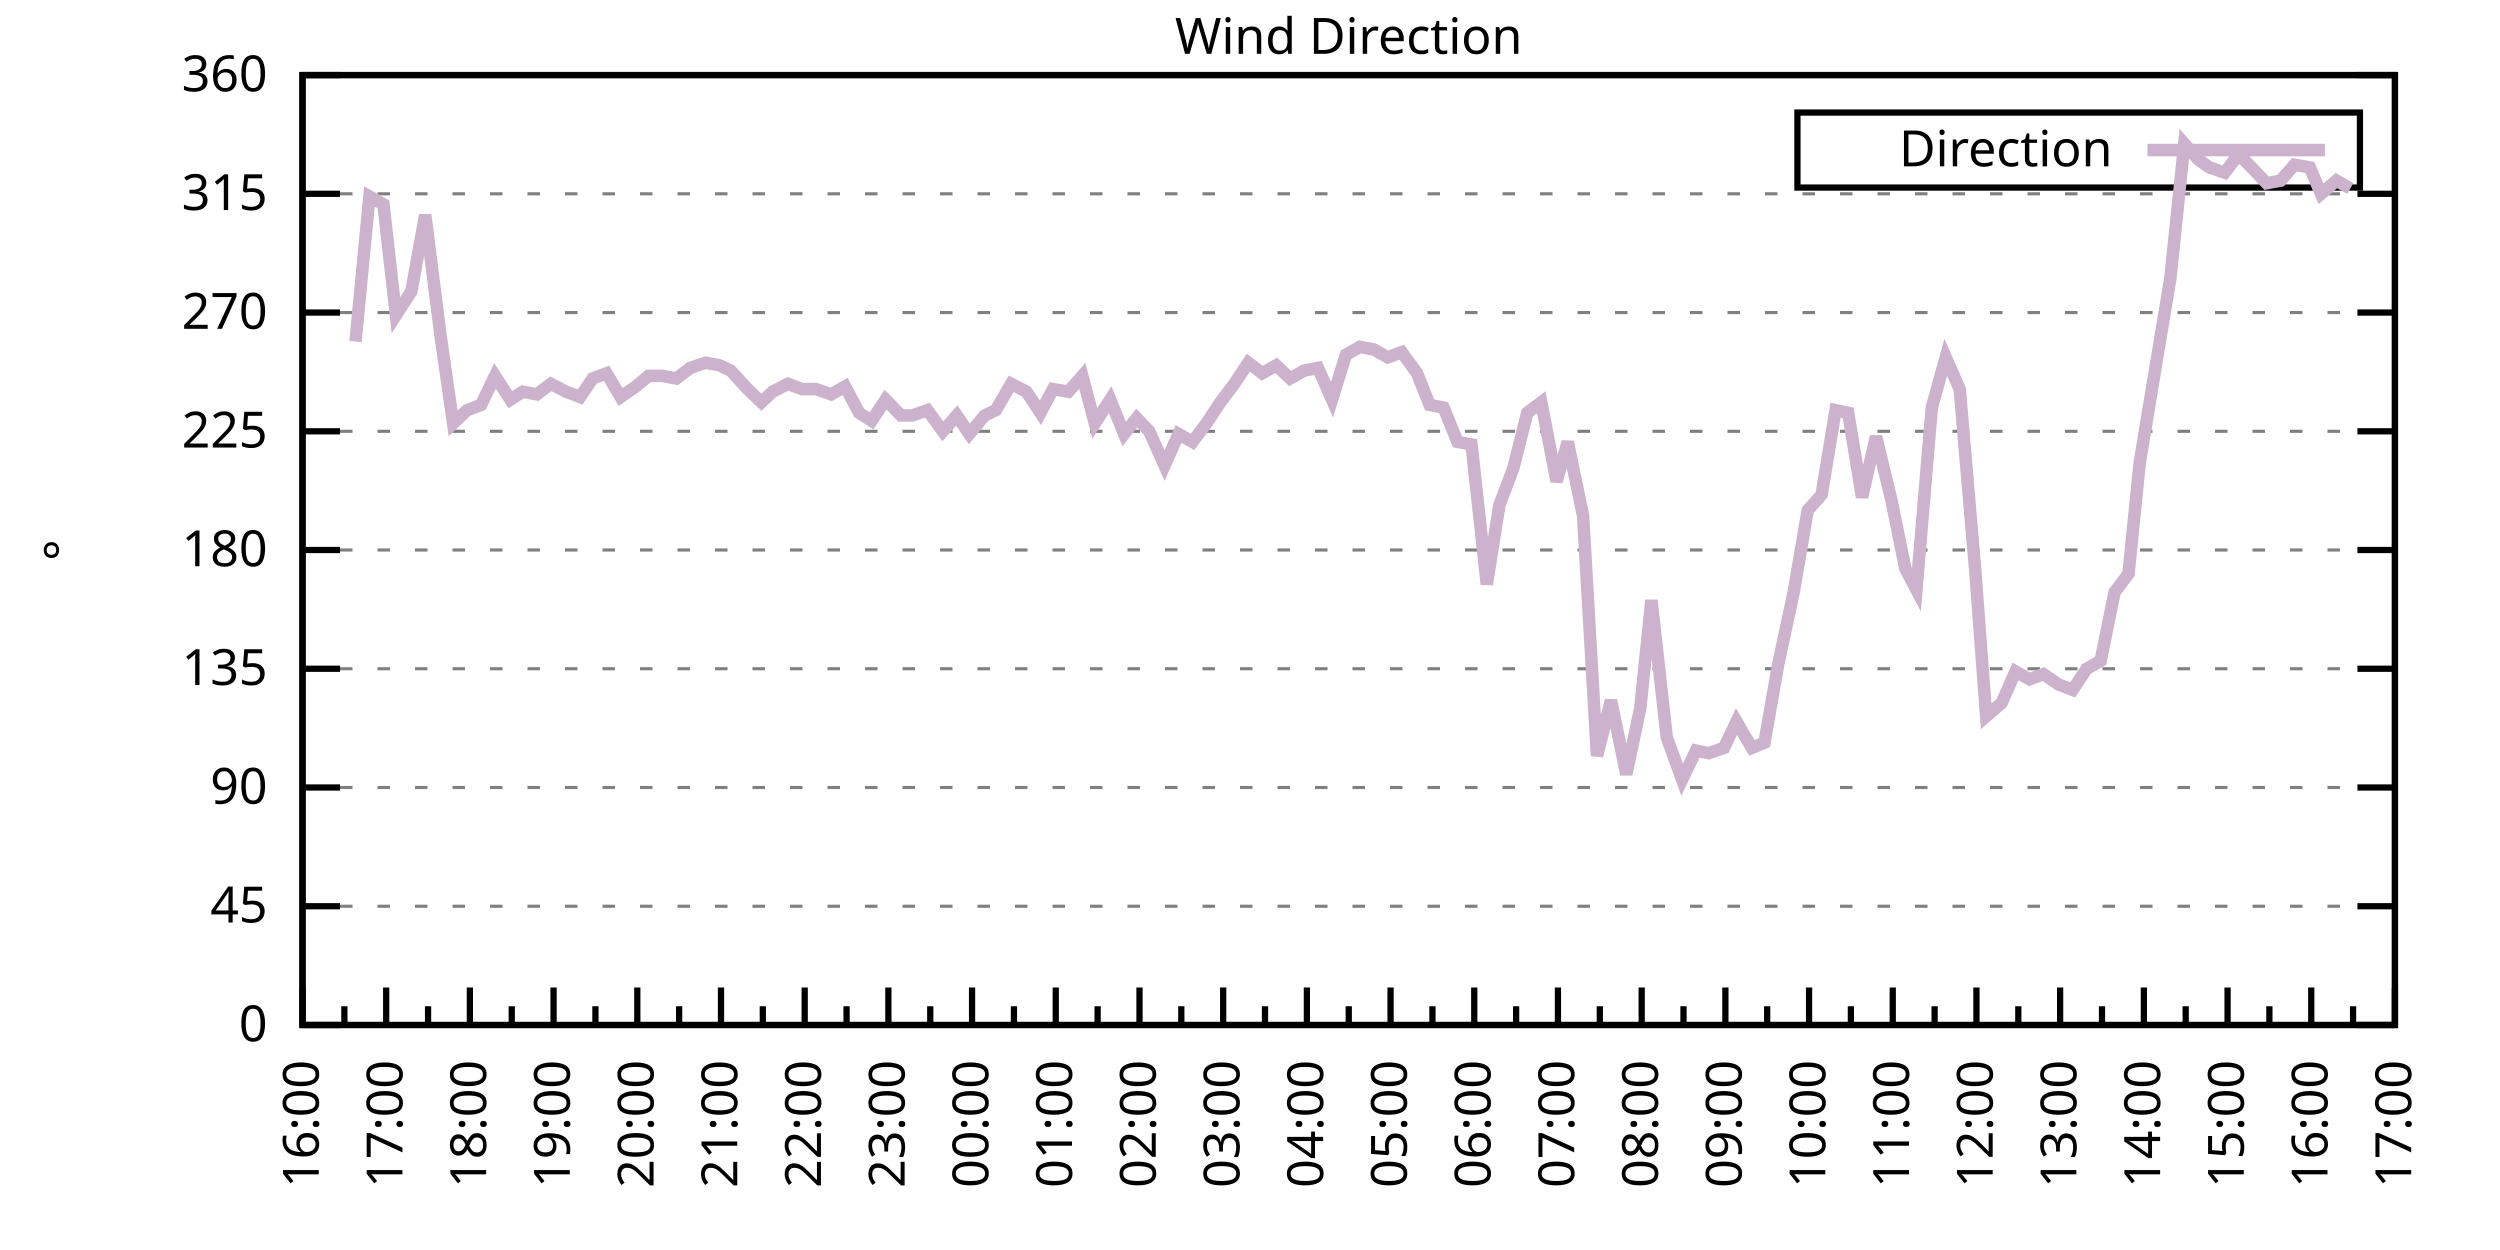
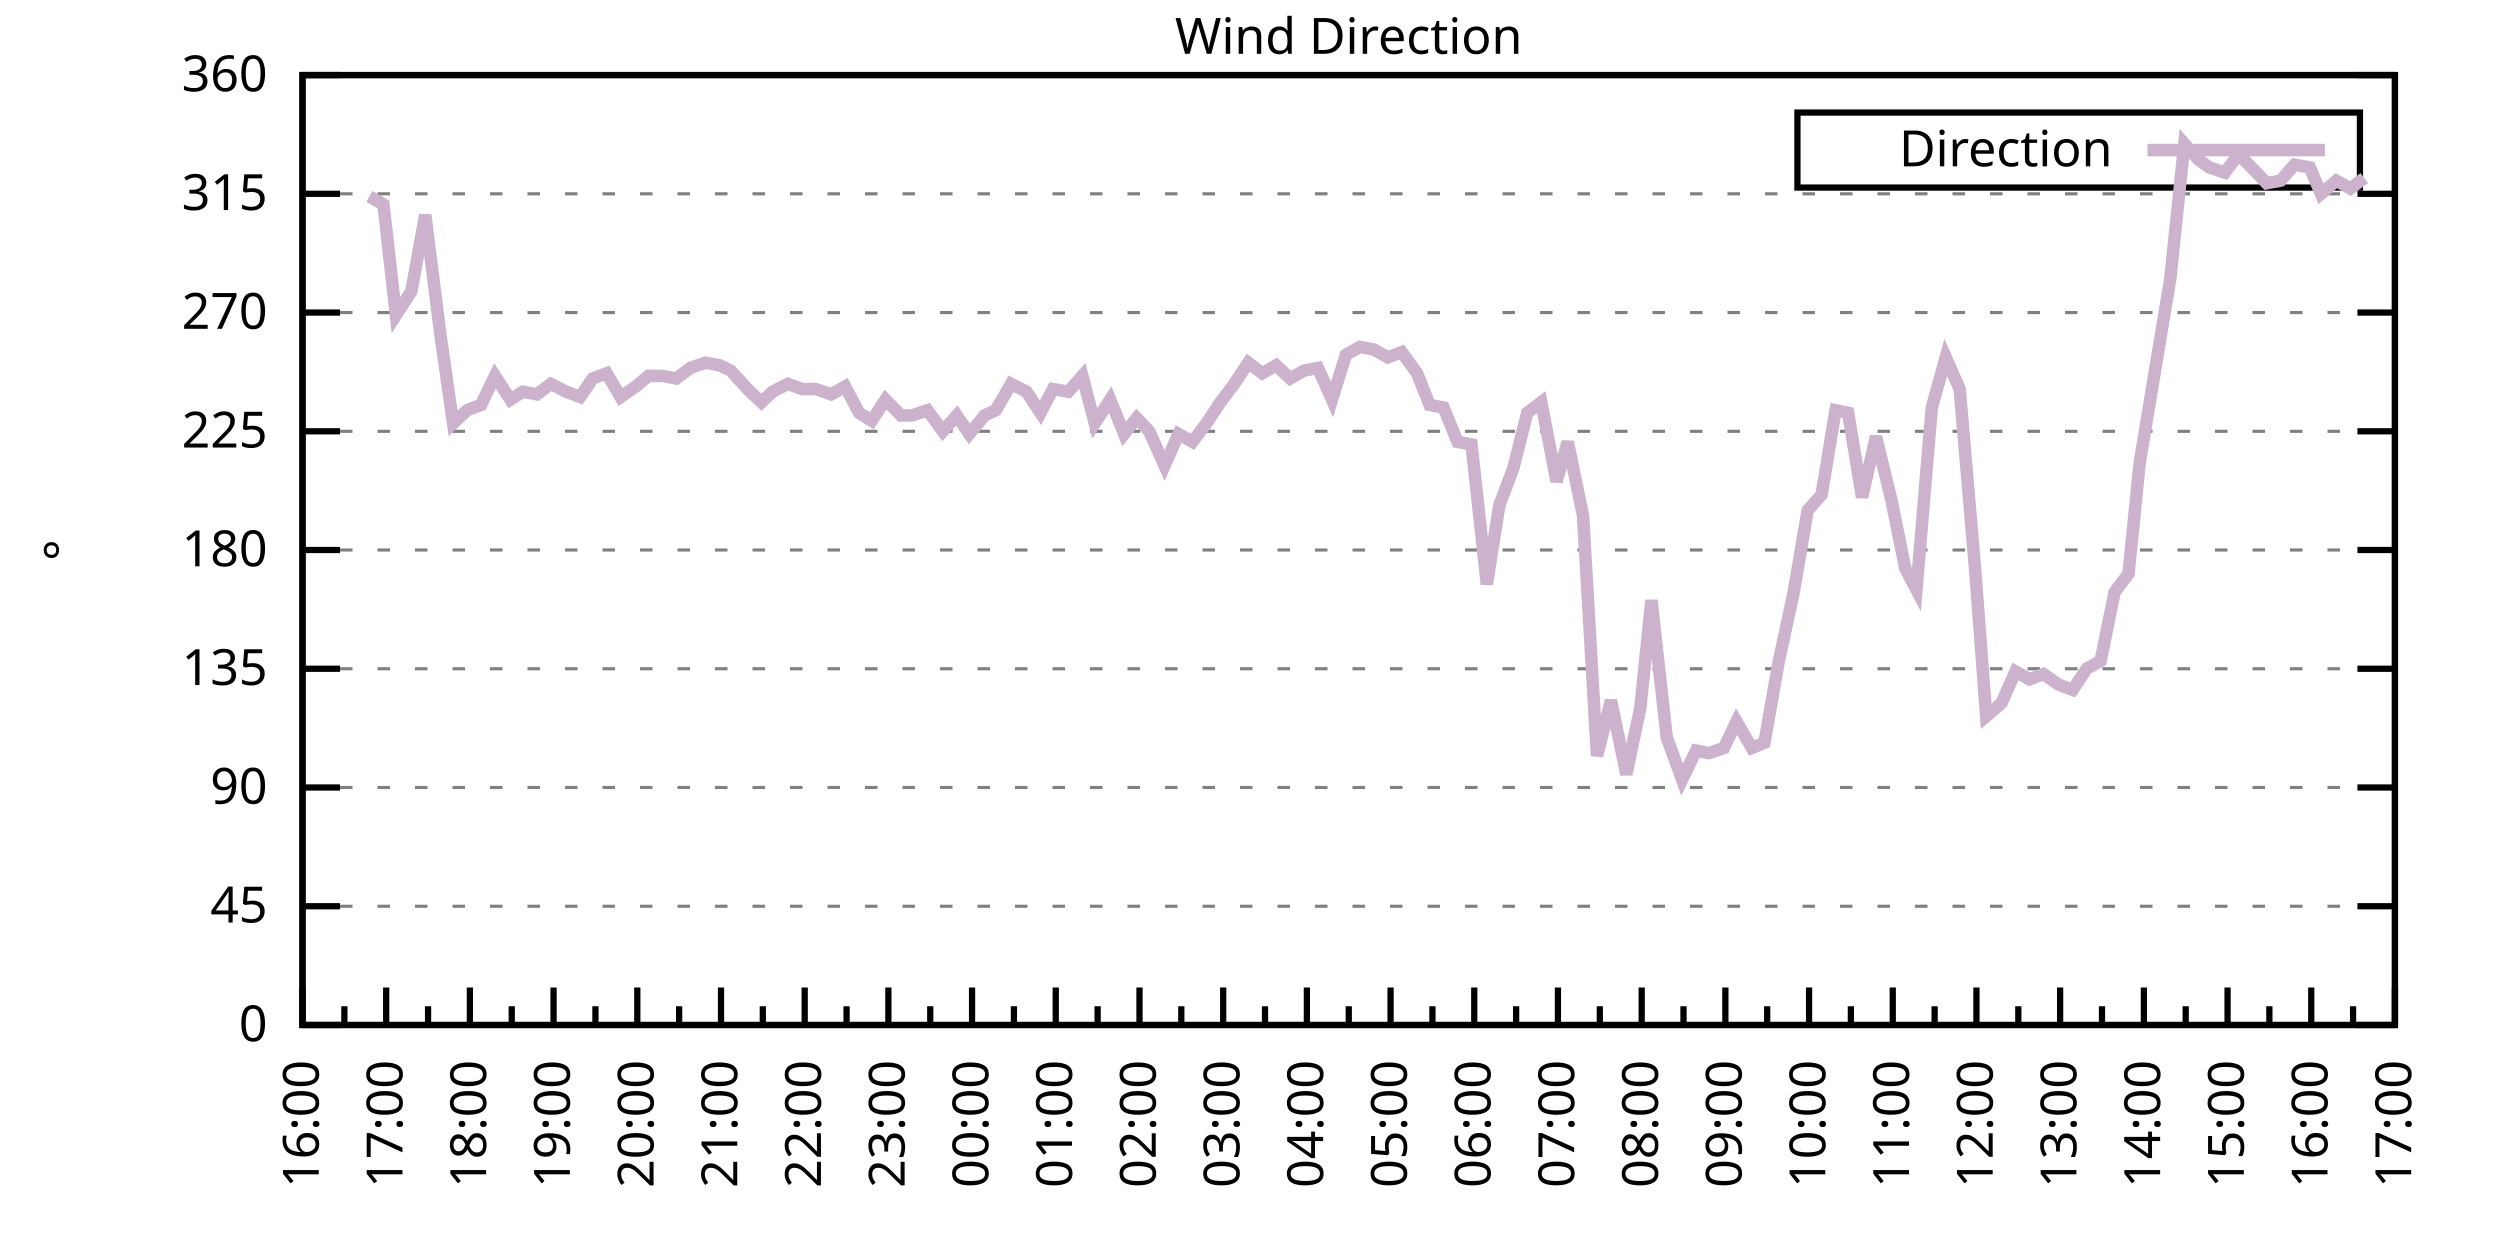
<svg xmlns="http://www.w3.org/2000/svg" xmlns:xlink="http://www.w3.org/1999/xlink" width="400" height="200" viewBox="0 0 400 200">
  <g id="gnuplot_canvas">
    <rect x="0" y="0" width="400" height="200" fill="none" />
    <defs>
      <circle id="gpDot" r="0.5" stroke-width="0.5" stroke="currentColor" />
      <path id="gpPt0" stroke-width="0.333" stroke="currentColor" d="M-1,0 h2 M0,-1 v2" />
      <path id="gpPt1" stroke-width="0.333" stroke="currentColor" d="M-1,-1 L1,1 M1,-1 L-1,1" />
      <path id="gpPt2" stroke-width="0.333" stroke="currentColor" d="M-1,0 L1,0 M0,-1 L0,1 M-1,-1 L1,1 M-1,1 L1,-1" />
      <rect id="gpPt3" stroke-width="0.333" stroke="currentColor" x="-1" y="-1" width="2" height="2" />
      <rect id="gpPt4" stroke-width="0.333" stroke="currentColor" fill="currentColor" x="-1" y="-1" width="2" height="2" />
      <circle id="gpPt5" stroke-width="0.333" stroke="currentColor" cx="0" cy="0" r="1" />
      <use xlink:href="#gpPt5" id="gpPt6" fill="currentColor" stroke="none" />
      <path id="gpPt7" stroke-width="0.333" stroke="currentColor" d="M0,-1.33 L-1.33,0.67 L1.33,0.67 z" />
      <use xlink:href="#gpPt7" id="gpPt8" fill="currentColor" stroke="none" />
      <use xlink:href="#gpPt7" id="gpPt9" stroke="currentColor" transform="rotate(180)" />
      <use xlink:href="#gpPt9" id="gpPt10" fill="currentColor" stroke="none" />
      <use xlink:href="#gpPt3" id="gpPt11" stroke="currentColor" transform="rotate(45)" />
      <use xlink:href="#gpPt11" id="gpPt12" fill="currentColor" stroke="none" />
      <path id="gpPt13" stroke-width="0.333" stroke="currentColor" d="M0,1.330 L1.265,0.411 L0.782,-1.067 L-0.782,-1.076 L-1.265,0.411 z" />
      <use xlink:href="#gpPt13" id="gpPt14" fill="currentColor" stroke="none" />
      <filter id="textbox" filterUnits="objectBoundingBox" x="0" y="0" height="1" width="1">
        <feFlood flood-color="white" flood-opacity="1" result="bgnd" />
        <feComposite in="SourceGraphic" in2="bgnd" operator="atop" />
      </filter>
      <filter id="greybox" filterUnits="objectBoundingBox" x="0" y="0" height="1" width="1">
        <feFlood flood-color="lightgrey" flood-opacity="1" result="grey" />
        <feComposite in="SourceGraphic" in2="grey" operator="atop" />
      </filter>
    </defs>
    <g fill="none" color="white" stroke="currentColor" stroke-width="1.00" stroke-linecap="butt" stroke-linejoin="miter">
</g>
    <g fill="none" color="black" stroke="currentColor" stroke-width="1.00" stroke-linecap="butt" stroke-linejoin="miter">
      <g stroke="none" shape-rendering="crispEdges">
        <polygon fill="rgb(255, 255, 255)" points="48.40,164.00 383.18,164.00 383.18,12.02 48.40,12.02 " />
      </g>
    </g>
    <g fill="none" color="black" stroke="currentColor" stroke-width="1.00" stroke-linecap="butt" stroke-linejoin="miter">
</g>
    <g fill="none" color="black" stroke="black" stroke-width="0.50" stroke-linecap="butt" stroke-linejoin="miter">
</g>
    <g fill="none" color="gray" stroke="currentColor" stroke-width="0.50" stroke-linecap="butt" stroke-linejoin="miter">
      <path stroke="gray" stroke-dasharray="2,4" class="gridline" d="M48.40,164.00 L383.19,164.00  " />
    </g>
    <g fill="none" color="gray" stroke="gray" stroke-width="1.00" stroke-linecap="butt" stroke-linejoin="miter">
</g>
    <g fill="none" color="black" stroke="currentColor" stroke-width="1.00" stroke-linecap="butt" stroke-linejoin="miter">
      <path stroke="black" d="M48.40,164.00 L54.40,164.00 M383.19,164.00 L377.19,164.00  " />
      <g transform="translate(42.80,166.60)" stroke="none" fill="black" font-family="Sans" font-size="8.00" text-anchor="end">
        <text>
          <tspan font-family="Sans"> 0</tspan>
        </text>
      </g>
    </g>
    <g fill="none" color="black" stroke="currentColor" stroke-width="1.00" stroke-linecap="butt" stroke-linejoin="miter">
</g>
    <g fill="none" color="black" stroke="black" stroke-width="0.50" stroke-linecap="butt" stroke-linejoin="miter">
</g>
    <g fill="none" color="gray" stroke="currentColor" stroke-width="0.50" stroke-linecap="butt" stroke-linejoin="miter">
      <path stroke="gray" stroke-dasharray="2,4" class="gridline" d="M48.40,145.00 L383.19,145.00  " />
    </g>
    <g fill="none" color="gray" stroke="gray" stroke-width="1.00" stroke-linecap="butt" stroke-linejoin="miter">
</g>
    <g fill="none" color="black" stroke="currentColor" stroke-width="1.00" stroke-linecap="butt" stroke-linejoin="miter">
      <path stroke="black" d="M48.40,145.00 L54.40,145.00 M383.19,145.00 L377.19,145.00  " />
      <g transform="translate(42.80,147.60)" stroke="none" fill="black" font-family="Sans" font-size="8.00" text-anchor="end">
        <text>
          <tspan font-family="Sans"> 45</tspan>
        </text>
      </g>
    </g>
    <g fill="none" color="black" stroke="currentColor" stroke-width="1.00" stroke-linecap="butt" stroke-linejoin="miter">
</g>
    <g fill="none" color="black" stroke="black" stroke-width="0.50" stroke-linecap="butt" stroke-linejoin="miter">
</g>
    <g fill="none" color="gray" stroke="currentColor" stroke-width="0.50" stroke-linecap="butt" stroke-linejoin="miter">
      <path stroke="gray" stroke-dasharray="2,4" class="gridline" d="M48.40,126.00 L383.19,126.00  " />
    </g>
    <g fill="none" color="gray" stroke="gray" stroke-width="1.00" stroke-linecap="butt" stroke-linejoin="miter">
</g>
    <g fill="none" color="black" stroke="currentColor" stroke-width="1.00" stroke-linecap="butt" stroke-linejoin="miter">
      <path stroke="black" d="M48.40,126.00 L54.40,126.00 M383.19,126.00 L377.19,126.00  " />
      <g transform="translate(42.80,128.60)" stroke="none" fill="black" font-family="Sans" font-size="8.00" text-anchor="end">
        <text>
          <tspan font-family="Sans"> 90</tspan>
        </text>
      </g>
    </g>
    <g fill="none" color="black" stroke="currentColor" stroke-width="1.00" stroke-linecap="butt" stroke-linejoin="miter">
</g>
    <g fill="none" color="black" stroke="black" stroke-width="0.50" stroke-linecap="butt" stroke-linejoin="miter">
</g>
    <g fill="none" color="gray" stroke="currentColor" stroke-width="0.50" stroke-linecap="butt" stroke-linejoin="miter">
      <path stroke="gray" stroke-dasharray="2,4" class="gridline" d="M48.40,107.00 L383.19,107.00  " />
    </g>
    <g fill="none" color="gray" stroke="gray" stroke-width="1.00" stroke-linecap="butt" stroke-linejoin="miter">
</g>
    <g fill="none" color="black" stroke="currentColor" stroke-width="1.00" stroke-linecap="butt" stroke-linejoin="miter">
      <path stroke="black" d="M48.40,107.00 L54.40,107.00 M383.19,107.00 L377.19,107.00  " />
      <g transform="translate(42.80,109.60)" stroke="none" fill="black" font-family="Sans" font-size="8.00" text-anchor="end">
        <text>
          <tspan font-family="Sans"> 135</tspan>
        </text>
      </g>
    </g>
    <g fill="none" color="black" stroke="currentColor" stroke-width="1.00" stroke-linecap="butt" stroke-linejoin="miter">
</g>
    <g fill="none" color="black" stroke="black" stroke-width="0.50" stroke-linecap="butt" stroke-linejoin="miter">
</g>
    <g fill="none" color="gray" stroke="currentColor" stroke-width="0.50" stroke-linecap="butt" stroke-linejoin="miter">
      <path stroke="gray" stroke-dasharray="2,4" class="gridline" d="M48.40,88.00 L383.19,88.00  " />
    </g>
    <g fill="none" color="gray" stroke="gray" stroke-width="1.00" stroke-linecap="butt" stroke-linejoin="miter">
</g>
    <g fill="none" color="black" stroke="currentColor" stroke-width="1.00" stroke-linecap="butt" stroke-linejoin="miter">
      <path stroke="black" d="M48.40,88.00 L54.40,88.00 M383.19,88.00 L377.19,88.00  " />
      <g transform="translate(42.80,90.60)" stroke="none" fill="black" font-family="Sans" font-size="8.00" text-anchor="end">
        <text>
          <tspan font-family="Sans"> 180</tspan>
        </text>
      </g>
    </g>
    <g fill="none" color="black" stroke="currentColor" stroke-width="1.00" stroke-linecap="butt" stroke-linejoin="miter">
</g>
    <g fill="none" color="black" stroke="black" stroke-width="0.50" stroke-linecap="butt" stroke-linejoin="miter">
</g>
    <g fill="none" color="gray" stroke="currentColor" stroke-width="0.50" stroke-linecap="butt" stroke-linejoin="miter">
      <path stroke="gray" stroke-dasharray="2,4" class="gridline" d="M48.40,69.01 L383.19,69.01  " />
    </g>
    <g fill="none" color="gray" stroke="gray" stroke-width="1.00" stroke-linecap="butt" stroke-linejoin="miter">
</g>
    <g fill="none" color="black" stroke="currentColor" stroke-width="1.00" stroke-linecap="butt" stroke-linejoin="miter">
      <path stroke="black" d="M48.40,69.01 L54.40,69.01 M383.19,69.01 L377.19,69.01  " />
      <g transform="translate(42.80,71.61)" stroke="none" fill="black" font-family="Sans" font-size="8.00" text-anchor="end">
        <text>
          <tspan font-family="Sans"> 225</tspan>
        </text>
      </g>
    </g>
    <g fill="none" color="black" stroke="currentColor" stroke-width="1.00" stroke-linecap="butt" stroke-linejoin="miter">
</g>
    <g fill="none" color="black" stroke="black" stroke-width="0.50" stroke-linecap="butt" stroke-linejoin="miter">
</g>
    <g fill="none" color="gray" stroke="currentColor" stroke-width="0.50" stroke-linecap="butt" stroke-linejoin="miter">
      <path stroke="gray" stroke-dasharray="2,4" class="gridline" d="M48.40,50.01 L383.19,50.01  " />
    </g>
    <g fill="none" color="gray" stroke="gray" stroke-width="1.00" stroke-linecap="butt" stroke-linejoin="miter">
</g>
    <g fill="none" color="black" stroke="currentColor" stroke-width="1.00" stroke-linecap="butt" stroke-linejoin="miter">
      <path stroke="black" d="M48.40,50.01 L54.40,50.01 M383.19,50.01 L377.19,50.01  " />
      <g transform="translate(42.80,52.61)" stroke="none" fill="black" font-family="Sans" font-size="8.00" text-anchor="end">
        <text>
          <tspan font-family="Sans"> 270</tspan>
        </text>
      </g>
    </g>
    <g fill="none" color="black" stroke="currentColor" stroke-width="1.00" stroke-linecap="butt" stroke-linejoin="miter">
</g>
    <g fill="none" color="black" stroke="black" stroke-width="0.50" stroke-linecap="butt" stroke-linejoin="miter">
</g>
    <g fill="none" color="gray" stroke="currentColor" stroke-width="0.50" stroke-linecap="butt" stroke-linejoin="miter">
      <path stroke="gray" stroke-dasharray="2,4" class="gridline" d="M48.40,31.01 L383.19,31.01  " />
    </g>
    <g fill="none" color="gray" stroke="gray" stroke-width="1.00" stroke-linecap="butt" stroke-linejoin="miter">
</g>
    <g fill="none" color="black" stroke="currentColor" stroke-width="1.00" stroke-linecap="butt" stroke-linejoin="miter">
      <path stroke="black" d="M48.40,31.01 L54.40,31.01 M383.19,31.01 L377.19,31.01  " />
      <g transform="translate(42.80,33.61)" stroke="none" fill="black" font-family="Sans" font-size="8.00" text-anchor="end">
        <text>
          <tspan font-family="Sans"> 315</tspan>
        </text>
      </g>
    </g>
    <g fill="none" color="black" stroke="currentColor" stroke-width="1.00" stroke-linecap="butt" stroke-linejoin="miter">
</g>
    <g fill="none" color="black" stroke="black" stroke-width="0.50" stroke-linecap="butt" stroke-linejoin="miter">
</g>
    <g fill="none" color="gray" stroke="currentColor" stroke-width="0.50" stroke-linecap="butt" stroke-linejoin="miter">
      <path stroke="gray" stroke-dasharray="2,4" class="gridline" d="M48.40,12.01 L383.19,12.01  " />
    </g>
    <g fill="none" color="gray" stroke="gray" stroke-width="1.00" stroke-linecap="butt" stroke-linejoin="miter">
</g>
    <g fill="none" color="black" stroke="currentColor" stroke-width="1.00" stroke-linecap="butt" stroke-linejoin="miter">
      <path stroke="black" d="M48.40,12.01 L54.40,12.01 M383.19,12.01 L377.19,12.01  " />
      <g transform="translate(42.80,14.61)" stroke="none" fill="black" font-family="Sans" font-size="8.00" text-anchor="end">
        <text>
          <tspan font-family="Sans"> 360</tspan>
        </text>
      </g>
    </g>
    <g fill="none" color="black" stroke="currentColor" stroke-width="1.00" stroke-linecap="butt" stroke-linejoin="miter">
      <path stroke="black" d="M48.40,164.00 L48.40,158.00  " />
      <g transform="translate(51.00,169.60) rotate(270)" stroke="none" fill="black" font-family="Sans" font-size="8.00" text-anchor="end">
        <text>
          <tspan font-family="Sans">16:00</tspan>
        </text>
      </g>
    </g>
    <g fill="none" color="black" stroke="currentColor" stroke-width="1.00" stroke-linecap="butt" stroke-linejoin="miter">
      <path stroke="black" d="M55.10,164.00 L55.10,161.00 M61.79,164.00 L61.79,158.00  " />
      <g transform="translate(64.39,169.60) rotate(270)" stroke="none" fill="black" font-family="Sans" font-size="8.00" text-anchor="end">
        <text>
          <tspan font-family="Sans">17:00</tspan>
        </text>
      </g>
    </g>
    <g fill="none" color="black" stroke="currentColor" stroke-width="1.00" stroke-linecap="butt" stroke-linejoin="miter">
      <path stroke="black" d="M68.49,164.00 L68.49,161.00 M75.18,164.00 L75.18,158.00  " />
      <g transform="translate(77.78,169.60) rotate(270)" stroke="none" fill="black" font-family="Sans" font-size="8.00" text-anchor="end">
        <text>
          <tspan font-family="Sans">18:00</tspan>
        </text>
      </g>
    </g>
    <g fill="none" color="black" stroke="currentColor" stroke-width="1.00" stroke-linecap="butt" stroke-linejoin="miter">
      <path stroke="black" d="M81.88,164.00 L81.88,161.00 M88.57,164.00 L88.57,158.00  " />
      <g transform="translate(91.17,169.60) rotate(270)" stroke="none" fill="black" font-family="Sans" font-size="8.00" text-anchor="end">
        <text>
          <tspan font-family="Sans">19:00</tspan>
        </text>
      </g>
    </g>
    <g fill="none" color="black" stroke="currentColor" stroke-width="1.00" stroke-linecap="butt" stroke-linejoin="miter">
      <path stroke="black" d="M95.27,164.00 L95.27,161.00 M101.97,164.00 L101.97,158.00  " />
      <g transform="translate(104.57,169.60) rotate(270)" stroke="none" fill="black" font-family="Sans" font-size="8.00" text-anchor="end">
        <text>
          <tspan font-family="Sans">20:00</tspan>
        </text>
      </g>
    </g>
    <g fill="none" color="black" stroke="currentColor" stroke-width="1.00" stroke-linecap="butt" stroke-linejoin="miter">
      <path stroke="black" d="M108.66,164.00 L108.66,161.00 M115.36,164.00 L115.36,158.00  " />
      <g transform="translate(117.96,169.60) rotate(270)" stroke="none" fill="black" font-family="Sans" font-size="8.00" text-anchor="end">
        <text>
          <tspan font-family="Sans">21:00</tspan>
        </text>
      </g>
    </g>
    <g fill="none" color="black" stroke="currentColor" stroke-width="1.00" stroke-linecap="butt" stroke-linejoin="miter">
      <path stroke="black" d="M122.05,164.00 L122.05,161.00 M128.75,164.00 L128.75,158.00  " />
      <g transform="translate(131.35,169.60) rotate(270)" stroke="none" fill="black" font-family="Sans" font-size="8.00" text-anchor="end">
        <text>
          <tspan font-family="Sans">22:00</tspan>
        </text>
      </g>
    </g>
    <g fill="none" color="black" stroke="currentColor" stroke-width="1.00" stroke-linecap="butt" stroke-linejoin="miter">
      <path stroke="black" d="M135.45,164.00 L135.45,161.00 M142.14,164.00 L142.14,158.00  " />
      <g transform="translate(144.74,169.60) rotate(270)" stroke="none" fill="black" font-family="Sans" font-size="8.00" text-anchor="end">
        <text>
          <tspan font-family="Sans">23:00</tspan>
        </text>
      </g>
    </g>
    <g fill="none" color="black" stroke="currentColor" stroke-width="1.00" stroke-linecap="butt" stroke-linejoin="miter">
      <path stroke="black" d="M148.84,164.00 L148.84,161.00 M155.53,164.00 L155.53,158.00  " />
      <g transform="translate(158.13,169.60) rotate(270)" stroke="none" fill="black" font-family="Sans" font-size="8.00" text-anchor="end">
        <text>
          <tspan font-family="Sans">00:00</tspan>
        </text>
      </g>
    </g>
    <g fill="none" color="black" stroke="currentColor" stroke-width="1.00" stroke-linecap="butt" stroke-linejoin="miter">
      <path stroke="black" d="M162.23,164.00 L162.23,161.00 M168.92,164.00 L168.92,158.00  " />
      <g transform="translate(171.52,169.60) rotate(270)" stroke="none" fill="black" font-family="Sans" font-size="8.00" text-anchor="end">
        <text>
          <tspan font-family="Sans">01:00</tspan>
        </text>
      </g>
    </g>
    <g fill="none" color="black" stroke="currentColor" stroke-width="1.00" stroke-linecap="butt" stroke-linejoin="miter">
      <path stroke="black" d="M175.62,164.00 L175.62,161.00 M182.32,164.00 L182.32,158.00  " />
      <g transform="translate(184.92,169.60) rotate(270)" stroke="none" fill="black" font-family="Sans" font-size="8.00" text-anchor="end">
        <text>
          <tspan font-family="Sans">02:00</tspan>
        </text>
      </g>
    </g>
    <g fill="none" color="black" stroke="currentColor" stroke-width="1.00" stroke-linecap="butt" stroke-linejoin="miter">
      <path stroke="black" d="M189.01,164.00 L189.01,161.00 M195.71,164.00 L195.71,158.00  " />
      <g transform="translate(198.31,169.60) rotate(270)" stroke="none" fill="black" font-family="Sans" font-size="8.00" text-anchor="end">
        <text>
          <tspan font-family="Sans">03:00</tspan>
        </text>
      </g>
    </g>
    <g fill="none" color="black" stroke="currentColor" stroke-width="1.00" stroke-linecap="butt" stroke-linejoin="miter">
      <path stroke="black" d="M202.40,164.00 L202.40,161.00 M209.10,164.00 L209.10,158.00  " />
      <g transform="translate(211.70,169.60) rotate(270)" stroke="none" fill="black" font-family="Sans" font-size="8.00" text-anchor="end">
        <text>
          <tspan font-family="Sans">04:00</tspan>
        </text>
      </g>
    </g>
    <g fill="none" color="black" stroke="currentColor" stroke-width="1.00" stroke-linecap="butt" stroke-linejoin="miter">
      <path stroke="black" d="M215.80,164.00 L215.80,161.00 M222.49,164.00 L222.49,158.00  " />
      <g transform="translate(225.09,169.60) rotate(270)" stroke="none" fill="black" font-family="Sans" font-size="8.00" text-anchor="end">
        <text>
          <tspan font-family="Sans">05:00</tspan>
        </text>
      </g>
    </g>
    <g fill="none" color="black" stroke="currentColor" stroke-width="1.00" stroke-linecap="butt" stroke-linejoin="miter">
      <path stroke="black" d="M229.19,164.00 L229.19,161.00 M235.88,164.00 L235.88,158.00  " />
      <g transform="translate(238.48,169.60) rotate(270)" stroke="none" fill="black" font-family="Sans" font-size="8.00" text-anchor="end">
        <text>
          <tspan font-family="Sans">06:00</tspan>
        </text>
      </g>
    </g>
    <g fill="none" color="black" stroke="currentColor" stroke-width="1.00" stroke-linecap="butt" stroke-linejoin="miter">
      <path stroke="black" d="M242.58,164.00 L242.58,161.00 M249.27,164.00 L249.27,158.00  " />
      <g transform="translate(251.87,169.60) rotate(270)" stroke="none" fill="black" font-family="Sans" font-size="8.00" text-anchor="end">
        <text>
          <tspan font-family="Sans">07:00</tspan>
        </text>
      </g>
    </g>
    <g fill="none" color="black" stroke="currentColor" stroke-width="1.00" stroke-linecap="butt" stroke-linejoin="miter">
      <path stroke="black" d="M255.97,164.00 L255.97,161.00 M262.67,164.00 L262.67,158.00  " />
      <g transform="translate(265.27,169.60) rotate(270)" stroke="none" fill="black" font-family="Sans" font-size="8.00" text-anchor="end">
        <text>
          <tspan font-family="Sans">08:00</tspan>
        </text>
      </g>
    </g>
    <g fill="none" color="black" stroke="currentColor" stroke-width="1.00" stroke-linecap="butt" stroke-linejoin="miter">
      <path stroke="black" d="M269.36,164.00 L269.36,161.00 M276.06,164.00 L276.06,158.00  " />
      <g transform="translate(278.66,169.60) rotate(270)" stroke="none" fill="black" font-family="Sans" font-size="8.00" text-anchor="end">
        <text>
          <tspan font-family="Sans">09:00</tspan>
        </text>
      </g>
    </g>
    <g fill="none" color="black" stroke="currentColor" stroke-width="1.00" stroke-linecap="butt" stroke-linejoin="miter">
      <path stroke="black" d="M282.75,164.00 L282.75,161.00 M289.45,164.00 L289.45,158.00  " />
      <g transform="translate(292.05,169.60) rotate(270)" stroke="none" fill="black" font-family="Sans" font-size="8.00" text-anchor="end">
        <text>
          <tspan font-family="Sans">10:00</tspan>
        </text>
      </g>
    </g>
    <g fill="none" color="black" stroke="currentColor" stroke-width="1.00" stroke-linecap="butt" stroke-linejoin="miter">
      <path stroke="black" d="M296.14,164.00 L296.14,161.00 M302.84,164.00 L302.84,158.00  " />
      <g transform="translate(305.44,169.60) rotate(270)" stroke="none" fill="black" font-family="Sans" font-size="8.00" text-anchor="end">
        <text>
          <tspan font-family="Sans">11:00</tspan>
        </text>
      </g>
    </g>
    <g fill="none" color="black" stroke="currentColor" stroke-width="1.00" stroke-linecap="butt" stroke-linejoin="miter">
      <path stroke="black" d="M309.54,164.00 L309.54,161.00 M316.23,164.00 L316.23,158.00  " />
      <g transform="translate(318.83,169.60) rotate(270)" stroke="none" fill="black" font-family="Sans" font-size="8.00" text-anchor="end">
        <text>
          <tspan font-family="Sans">12:00</tspan>
        </text>
      </g>
    </g>
    <g fill="none" color="black" stroke="currentColor" stroke-width="1.00" stroke-linecap="butt" stroke-linejoin="miter">
      <path stroke="black" d="M322.93,164.00 L322.93,161.00 M329.62,164.00 L329.62,158.00  " />
      <g transform="translate(332.22,169.60) rotate(270)" stroke="none" fill="black" font-family="Sans" font-size="8.00" text-anchor="end">
        <text>
          <tspan font-family="Sans">13:00</tspan>
        </text>
      </g>
    </g>
    <g fill="none" color="black" stroke="currentColor" stroke-width="1.00" stroke-linecap="butt" stroke-linejoin="miter">
      <path stroke="black" d="M336.32,164.00 L336.32,161.00 M343.02,164.00 L343.02,158.00  " />
      <g transform="translate(345.62,169.60) rotate(270)" stroke="none" fill="black" font-family="Sans" font-size="8.00" text-anchor="end">
        <text>
          <tspan font-family="Sans">14:00</tspan>
        </text>
      </g>
    </g>
    <g fill="none" color="black" stroke="currentColor" stroke-width="1.00" stroke-linecap="butt" stroke-linejoin="miter">
      <path stroke="black" d="M349.71,164.00 L349.71,161.00 M356.41,164.00 L356.41,158.00  " />
      <g transform="translate(359.01,169.60) rotate(270)" stroke="none" fill="black" font-family="Sans" font-size="8.00" text-anchor="end">
        <text>
          <tspan font-family="Sans">15:00</tspan>
        </text>
      </g>
    </g>
    <g fill="none" color="black" stroke="currentColor" stroke-width="1.00" stroke-linecap="butt" stroke-linejoin="miter">
      <path stroke="black" d="M363.10,164.00 L363.10,161.00 M369.80,164.00 L369.80,158.00  " />
      <g transform="translate(372.40,169.60) rotate(270)" stroke="none" fill="black" font-family="Sans" font-size="8.00" text-anchor="end">
        <text>
          <tspan font-family="Sans">16:00</tspan>
        </text>
      </g>
    </g>
    <g fill="none" color="black" stroke="currentColor" stroke-width="1.00" stroke-linecap="butt" stroke-linejoin="miter">
      <path stroke="black" d="M376.49,164.00 L376.49,161.00 M383.19,164.00 L383.19,158.00  " />
      <g transform="translate(385.79,169.60) rotate(270)" stroke="none" fill="black" font-family="Sans" font-size="8.00" text-anchor="end">
        <text>
          <tspan font-family="Sans">17:00</tspan>
        </text>
      </g>
    </g>
    <g fill="none" color="black" stroke="currentColor" stroke-width="1.00" stroke-linecap="butt" stroke-linejoin="miter">
</g>
    <g fill="none" color="black" stroke="currentColor" stroke-width="1.00" stroke-linecap="butt" stroke-linejoin="miter">
      <path stroke="black" d="M48.40,12.01 L48.40,164.00 L383.19,164.00 L383.19,12.01 L48.40,12.01 Z  " />
    </g>
    <g fill="none" color="black" stroke="currentColor" stroke-width="1.00" stroke-linecap="butt" stroke-linejoin="miter">
      <g transform="translate(12.80,88.01) rotate(270)" stroke="none" fill="black" font-family="Sans" font-size="8.00" text-anchor="middle">
        <text>
          <tspan font-family="Sans">°</tspan>
        </text>
      </g>
    </g>
    <g fill="none" color="black" stroke="currentColor" stroke-width="1.00" stroke-linecap="butt" stroke-linejoin="miter">
</g>
    <g fill="none" color="black" stroke="currentColor" stroke-width="1.00" stroke-linecap="butt" stroke-linejoin="miter">
      <path stroke="black" d="M287.59,30.01 L287.59,18.01 L377.59,18.01 L377.59,30.01 L287.59,30.01 Z  " />
    </g>
    <g id="Wind_direction_plot_1">
      <g fill="none" color="white" stroke="black" stroke-width="2.00" stroke-linecap="butt" stroke-linejoin="miter">
</g>
      <g fill="none" color="black" stroke="currentColor" stroke-width="2.00" stroke-linecap="butt" stroke-linejoin="miter">
        <g transform="translate(337.99,26.61)" stroke="none" fill="black" font-family="Sans" font-size="8.00" text-anchor="end">
          <text>
            <tspan font-family="Sans">Direction</tspan>
          </text>
        </g>
      </g>
      <g fill="none" color="black" stroke="currentColor" stroke-width="2.00" stroke-linecap="butt" stroke-linejoin="miter">
-         <path stroke="rgb(204, 178, 204)" d="M343.59,24.01 L371.99,24.01 M56.88,54.65 L59.11,31.43 L61.35,32.70 L63.35,50.43 L65.81,46.63 L68.04,34.39   L70.50,53.81 L72.50,67.74 L74.74,65.63 L76.97,64.78 L79.20,60.14 L81.66,63.94 L83.66,62.67 L85.90,63.10   L88.13,61.41 L90.58,62.67 L92.82,63.52 L94.82,60.56 L97.06,59.72 L99.29,63.52 L101.74,61.83 L103.75,60.14   L105.98,60.14 L108.22,60.56 L110.45,58.87 L112.90,58.03 L115.13,58.45 L116.92,59.30 L119.60,62.25 L121.83,64.36   L123.62,62.67 L126.07,61.41 L128.30,62.25 L130.54,62.25 L132.99,63.10 L135.22,61.83 L137.45,66.05 L139.46,67.32   L141.69,63.94 L144.15,66.47 L145.94,66.47 L148.39,65.63 L150.85,69.01 L153.08,66.47 L155.09,69.43 L157.54,66.47   L159.33,65.63 L161.78,61.41 L164.24,62.67 L166.47,66.05 L168.48,62.25 L170.93,62.67 L173.17,60.14 L175.17,67.74   L177.63,63.94 L179.86,69.43 L181.87,66.90 L183.88,69.01 L186.33,74.49 L188.57,69.43 L190.80,70.70 L193.03,67.74   L195.26,64.36 L197.49,61.41 L199.73,58.03 L201.96,59.72 L204.19,58.45 L206.42,60.56 L208.65,59.30 L210.88,58.87   L213.12,63.94 L215.35,56.76 L217.58,55.50 L219.81,55.92 L222.04,57.18 L224.28,56.34 L226.73,59.72 L228.74,64.78   L230.97,65.21 L233.20,70.70 L235.44,71.12 L237.89,93.49 L239.90,80.83 L242.13,74.92 L244.36,66.05 L246.60,64.36   L249.05,77.03 L250.84,70.70 L253.29,82.52 L255.52,120.94 L257.76,112.07 L260.21,123.89 L262.44,113.34 L264.23,96.03   L266.68,117.98 L269.14,124.74 L271.37,120.09 L273.38,120.51 L275.83,119.67 L277.84,115.45 L280.30,119.67 L282.31,118.83   L284.54,106.16 L286.99,94.76 L289.23,81.67 L291.46,79.14 L293.69,65.63 L295.70,66.05 L297.93,79.56 L300.16,69.85   L302.62,79.98 L304.85,90.96 L306.63,94.34 L309.09,65.21 L311.32,57.18 L313.55,62.25 L316.01,90.96 L317.79,114.60   L320.25,112.49 L322.48,107.43 L324.71,108.69 L326.95,107.85 L329.40,109.54 L331.63,110.38 L333.86,107.00 L336.10,105.74   L338.33,94.76 L340.56,91.80 L342.35,74.07 L344.80,59.30 L347.26,44.52 L349.49,22.99 L351.72,25.52 L353.51,26.79   L355.96,27.63 L358.19,24.68 L360.65,27.21 L362.66,29.32 L364.89,28.90 L367.12,26.36 L369.58,26.79 L371.36,31.01   L373.82,28.90 L376.05,30.16  " />
+         <path stroke="rgb(204, 178, 204)" d="M343.59,24.01 L371.99,24.01 M59.11,31.43 L61.35,32.70 L63.35,50.43 L65.81,46.63 L68.04,34.39 L70.50,53.81   L72.50,67.74 L74.74,65.63 L76.97,64.78 L79.20,60.14 L81.66,63.94 L83.66,62.67 L85.90,63.10 L88.13,61.41   L90.58,62.67 L92.82,63.52 L94.82,60.56 L97.06,59.72 L99.29,63.52 L101.74,61.83 L103.75,60.14 L105.98,60.14   L108.22,60.56 L110.45,58.87 L112.90,58.03 L115.13,58.45 L116.92,59.30 L119.60,62.25 L121.83,64.36 L123.62,62.67   L126.07,61.41 L128.30,62.25 L130.54,62.25 L132.99,63.10 L135.22,61.83 L137.45,66.05 L139.46,67.32 L141.69,63.94   L144.15,66.47 L145.94,66.47 L148.39,65.63 L150.85,69.01 L153.08,66.47 L155.09,69.43 L157.54,66.47 L159.33,65.63   L161.78,61.41 L164.24,62.67 L166.47,66.05 L168.48,62.25 L170.93,62.67 L173.17,60.14 L175.17,67.74 L177.63,63.94   L179.86,69.43 L181.87,66.90 L183.88,69.01 L186.33,74.49 L188.57,69.43 L190.80,70.70 L193.03,67.74 L195.26,64.36   L197.49,61.41 L199.73,58.03 L201.96,59.72 L204.19,58.45 L206.42,60.56 L208.65,59.30 L210.88,58.87 L213.12,63.94   L215.35,56.76 L217.58,55.50 L219.81,55.92 L222.04,57.18 L224.28,56.34 L226.73,59.72 L228.74,64.78 L230.97,65.21   L233.20,70.70 L235.44,71.12 L237.89,93.49 L239.90,80.83 L242.13,74.92 L244.36,66.05 L246.60,64.36 L249.05,77.03   L250.84,70.70 L253.29,82.52 L255.52,120.94 L257.76,112.07 L260.21,123.89 L262.44,113.34 L264.23,96.03 L266.68,117.98   L269.14,124.74 L271.37,120.09 L273.38,120.51 L275.83,119.67 L277.84,115.45 L280.30,119.67 L282.31,118.83 L284.54,106.16   L286.99,94.76 L289.23,81.67 L291.46,79.14 L293.69,65.63 L295.70,66.05 L297.93,79.56 L300.16,69.85 L302.62,79.98   L304.85,90.96 L306.63,94.34 L309.09,65.21 L311.32,57.18 L313.55,62.25 L316.01,90.96 L317.79,114.60 L320.25,112.49   L322.48,107.43 L324.71,108.69 L326.95,107.85 L329.40,109.54 L331.63,110.38 L333.86,107.00 L336.10,105.74 L338.33,94.76   L340.56,91.80 L342.35,74.07 L344.80,59.30 L347.26,44.52 L349.49,22.99 L351.72,25.52 L353.51,26.79 L355.96,27.63   L358.19,24.68 L360.65,27.21 L362.66,29.32 L364.89,28.90 L367.12,26.36 L369.58,26.79 L371.36,31.01 L373.82,28.90   L376.05,30.16 L378.28,28.48  " />
      </g>
    </g>
    <g fill="none" color="black" stroke="currentColor" stroke-width="2.00" stroke-linecap="butt" stroke-linejoin="miter">
</g>
    <g fill="none" color="black" stroke="black" stroke-width="1.00" stroke-linecap="butt" stroke-linejoin="miter">
</g>
    <g fill="none" color="black" stroke="currentColor" stroke-width="1.00" stroke-linecap="butt" stroke-linejoin="miter">
      <path stroke="black" d="M48.40,12.01 L48.40,164.00 L383.19,164.00 L383.19,12.01 L48.40,12.01 Z  " />
    </g>
    <g fill="none" color="black" stroke="currentColor" stroke-width="1.00" stroke-linecap="butt" stroke-linejoin="miter">
      <g transform="translate(215.79,8.61)" stroke="none" fill="black" font-family="Sans" font-size="8.00" text-anchor="middle">
        <text>
          <tspan font-family="Sans">Wind Direction</tspan>
        </text>
      </g>
    </g>
    <g fill="none" color="black" stroke="currentColor" stroke-width="1.00" stroke-linecap="butt" stroke-linejoin="miter">
</g>
  </g>
</svg>
